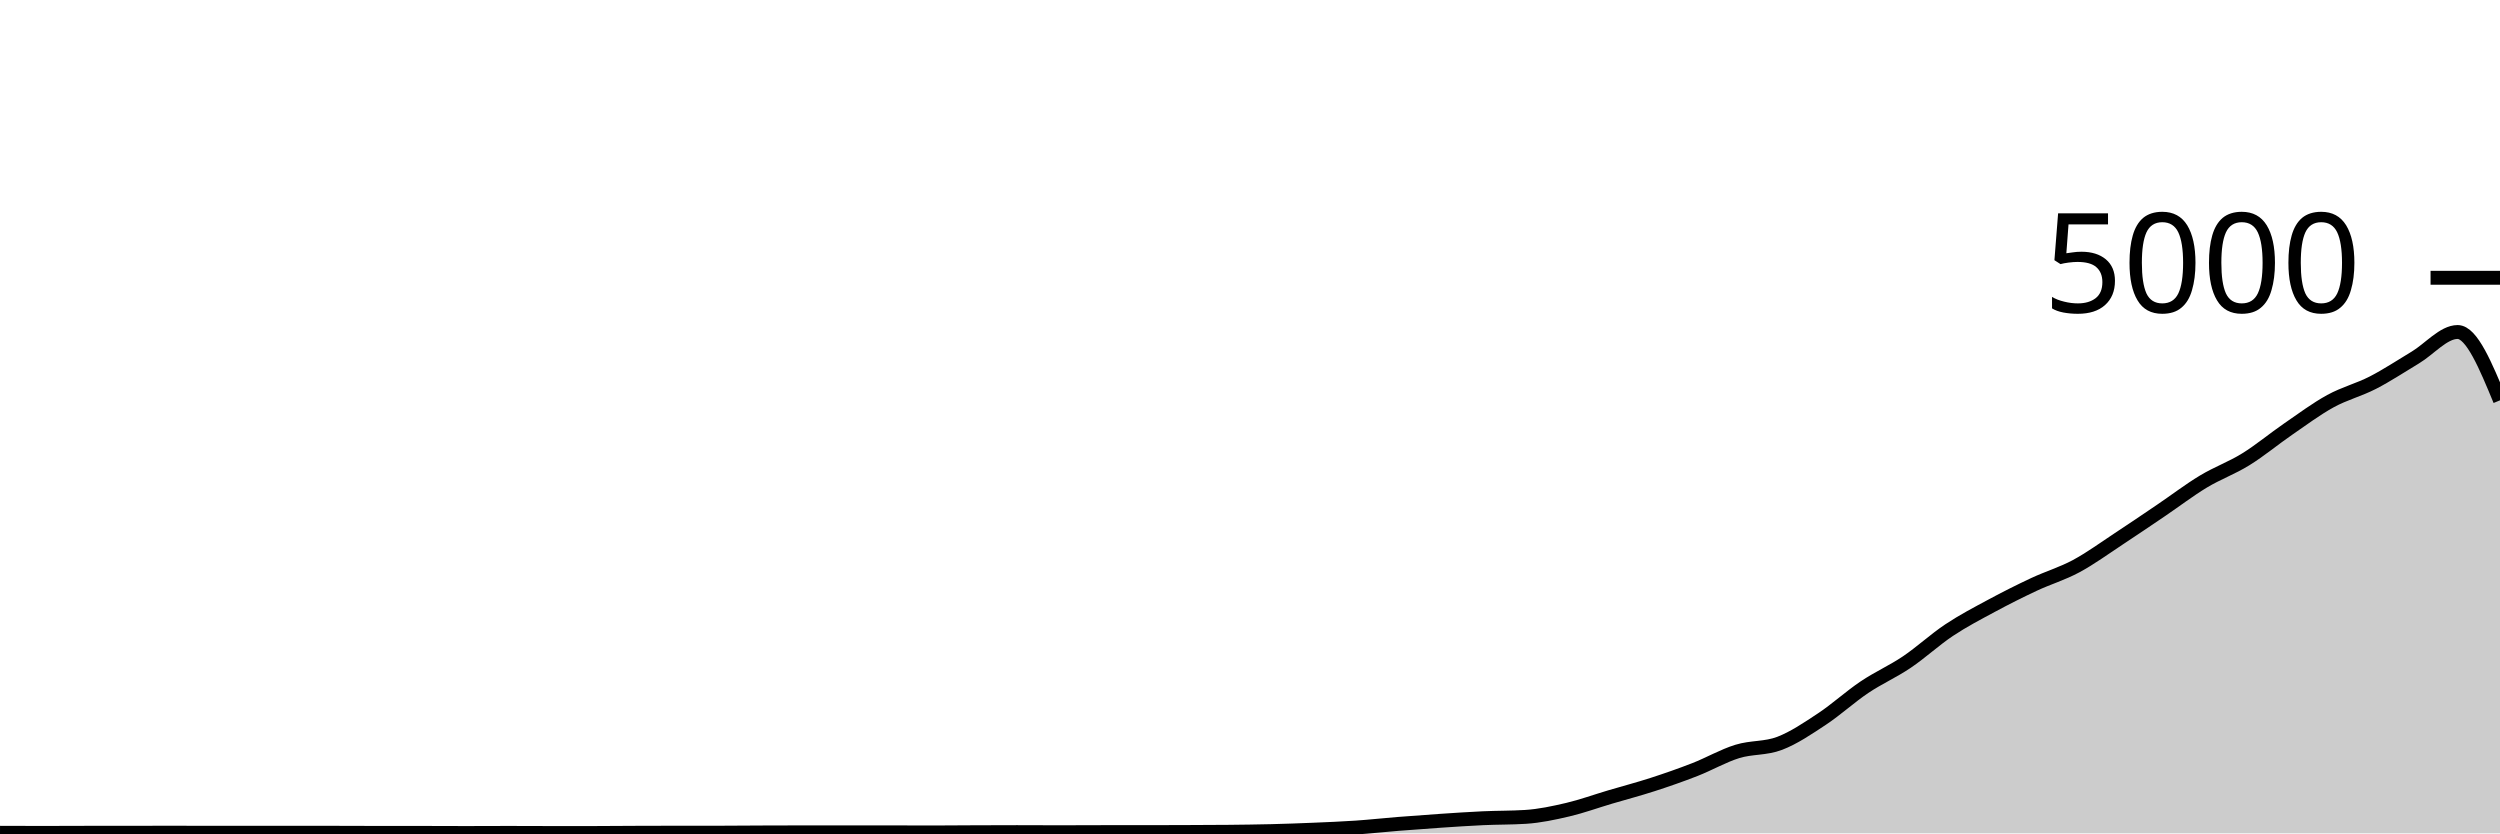
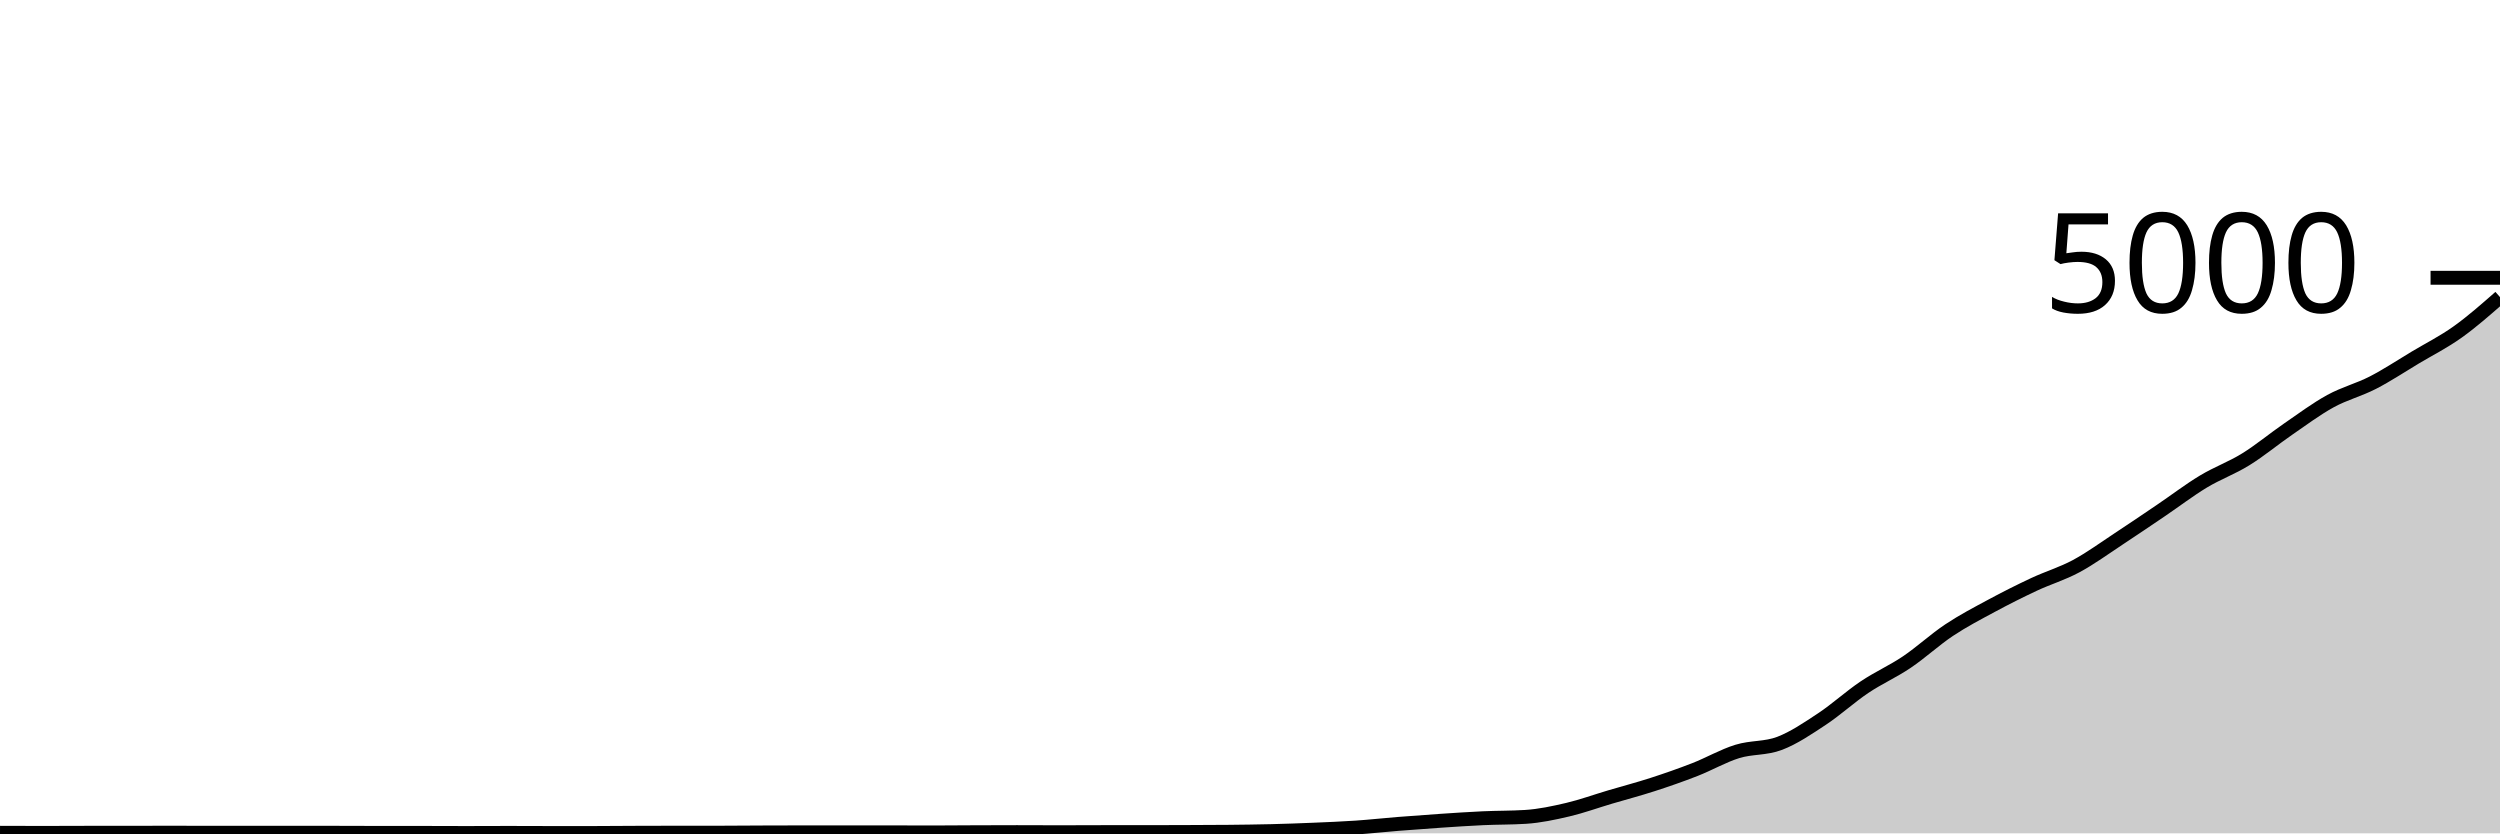
<svg xmlns="http://www.w3.org/2000/svg" viewBox="0 0 180 60">
  <g transform="translate(0,20)">
-     <path class="area" fill="rgba(0, 0, 0, 0.2)" d="M0,39.96C1.017,39.964,2.034,39.968,3.051,39.968C4.068,39.968,5.085,39.96,6.102,39.96C7.119,39.96,8.136,39.96,9.153,39.96C10.169,39.96,11.186,39.952,12.203,39.952C13.22,39.952,14.237,39.96,15.254,39.96C16.271,39.96,17.288,39.96,18.305,39.96C19.322,39.96,20.339,39.96,21.356,39.96C22.373,39.96,23.39,39.96,24.407,39.96C25.424,39.96,26.441,39.968,27.458,39.968C28.475,39.968,29.492,39.968,30.508,39.968C31.525,39.968,32.542,39.976,33.559,39.976C34.576,39.976,35.593,39.968,36.61,39.968C37.627,39.968,38.644,39.976,39.661,39.976C40.678,39.976,41.695,39.976,42.712,39.976C43.729,39.976,44.746,39.964,45.763,39.96C46.78,39.956,47.797,39.952,48.814,39.952C49.831,39.952,50.847,39.952,51.864,39.952C52.881,39.952,53.898,39.94,54.915,39.936C55.932,39.932,56.949,39.928,57.966,39.928C58.983,39.928,60,39.928,61.017,39.928C62.034,39.928,63.051,39.928,64.068,39.928C65.085,39.928,66.102,39.936,67.119,39.936C68.136,39.936,69.153,39.924,70.169,39.92C71.186,39.916,72.203,39.912,73.22,39.912C74.237,39.912,75.254,39.92,76.271,39.92C77.288,39.92,78.305,39.912,79.322,39.912C80.339,39.912,81.356,39.912,82.373,39.912C83.39,39.912,84.407,39.908,85.424,39.904C86.441,39.9,87.458,39.899,88.475,39.888C89.492,39.877,90.508,39.865,91.525,39.84C92.542,39.815,93.559,39.779,94.576,39.736C95.593,39.693,96.61,39.653,97.627,39.584C98.644,39.515,99.661,39.401,100.678,39.32C101.695,39.239,102.712,39.164,103.729,39.096C104.746,39.028,105.763,38.959,106.78,38.912C107.797,38.865,108.814,38.88,109.831,38.816C110.847,38.752,111.864,38.535,112.881,38.296C113.898,38.057,114.915,37.685,115.932,37.384C116.949,37.083,117.966,36.817,118.983,36.488C120,36.159,121.017,35.805,122.034,35.408C123.051,35.011,124.068,34.419,125.085,34.104C126.102,33.789,127.119,33.909,128.136,33.52C129.153,33.131,130.169,32.441,131.186,31.768C132.203,31.095,133.22,30.163,134.237,29.48C135.254,28.797,136.271,28.357,137.288,27.672C138.305,26.987,139.322,26.044,140.339,25.368C141.356,24.692,142.373,24.164,143.39,23.616C144.407,23.068,145.424,22.556,146.441,22.08C147.458,21.604,148.475,21.307,149.492,20.76C150.508,20.213,151.525,19.468,152.542,18.8C153.559,18.132,154.576,17.44,155.593,16.752C156.61,16.064,157.627,15.285,158.644,14.672C159.661,14.059,160.678,13.701,161.695,13.072C162.712,12.443,163.729,11.595,164.746,10.896C165.763,10.197,166.78,9.437,167.797,8.88C168.814,8.323,169.831,8.075,170.847,7.552C171.864,7.029,172.881,6.352,173.898,5.744C174.915,5.136,175.932,3.904,176.949,3.904C177.966,3.904,178.983,6.364,180,8.824L180,40C178.983,40,177.966,40,176.949,40C175.932,40,174.915,40,173.898,40C172.881,40,171.864,40,170.847,40C169.831,40,168.814,40,167.797,40C166.78,40,165.763,40,164.746,40C163.729,40,162.712,40,161.695,40C160.678,40,159.661,40,158.644,40C157.627,40,156.61,40,155.593,40C154.576,40,153.559,40,152.542,40C151.525,40,150.508,40,149.492,40C148.475,40,147.458,40,146.441,40C145.424,40,144.407,40,143.39,40C142.373,40,141.356,40,140.339,40C139.322,40,138.305,40,137.288,40C136.271,40,135.254,40,134.237,40C133.22,40,132.203,40,131.186,40C130.169,40,129.153,40,128.136,40C127.119,40,126.102,40,125.085,40C124.068,40,123.051,40,122.034,40C121.017,40,120,40,118.983,40C117.966,40,116.949,40,115.932,40C114.915,40,113.898,40,112.881,40C111.864,40,110.847,40,109.831,40C108.814,40,107.797,40,106.78,40C105.763,40,104.746,40,103.729,40C102.712,40,101.695,40,100.678,40C99.661,40,98.644,40,97.627,40C96.61,40,95.593,40,94.576,40C93.559,40,92.542,40,91.525,40C90.508,40,89.492,40,88.475,40C87.458,40,86.441,40,85.424,40C84.407,40,83.39,40,82.373,40C81.356,40,80.339,40,79.322,40C78.305,40,77.288,40,76.271,40C75.254,40,74.237,40,73.22,40C72.203,40,71.186,40,70.169,40C69.153,40,68.136,40,67.119,40C66.102,40,65.085,40,64.068,40C63.051,40,62.034,40,61.017,40C60,40,58.983,40,57.966,40C56.949,40,55.932,40,54.915,40C53.898,40,52.881,40,51.864,40C50.847,40,49.831,40,48.814,40C47.797,40,46.78,40,45.763,40C44.746,40,43.729,40,42.712,40C41.695,40,40.678,40,39.661,40C38.644,40,37.627,40,36.61,40C35.593,40,34.576,40,33.559,40C32.542,40,31.525,40,30.508,40C29.492,40,28.475,40,27.458,40C26.441,40,25.424,40,24.407,40C23.39,40,22.373,40,21.356,40C20.339,40,19.322,40,18.305,40C17.288,40,16.271,40,15.254,40C14.237,40,13.22,40,12.203,40C11.186,40,10.169,40,9.153,40C8.136,40,7.119,40,6.102,40C5.085,40,4.068,40,3.051,40C2.034,40,1.017,40,0,40Z" />
-     <path class="line" stroke="black" fill="none" d="M0,39.96C1.017,39.964,2.034,39.968,3.051,39.968C4.068,39.968,5.085,39.96,6.102,39.96C7.119,39.96,8.136,39.96,9.153,39.96C10.169,39.96,11.186,39.952,12.203,39.952C13.22,39.952,14.237,39.96,15.254,39.96C16.271,39.96,17.288,39.96,18.305,39.96C19.322,39.96,20.339,39.96,21.356,39.96C22.373,39.96,23.39,39.96,24.407,39.96C25.424,39.96,26.441,39.968,27.458,39.968C28.475,39.968,29.492,39.968,30.508,39.968C31.525,39.968,32.542,39.976,33.559,39.976C34.576,39.976,35.593,39.968,36.61,39.968C37.627,39.968,38.644,39.976,39.661,39.976C40.678,39.976,41.695,39.976,42.712,39.976C43.729,39.976,44.746,39.964,45.763,39.96C46.78,39.956,47.797,39.952,48.814,39.952C49.831,39.952,50.847,39.952,51.864,39.952C52.881,39.952,53.898,39.94,54.915,39.936C55.932,39.932,56.949,39.928,57.966,39.928C58.983,39.928,60,39.928,61.017,39.928C62.034,39.928,63.051,39.928,64.068,39.928C65.085,39.928,66.102,39.936,67.119,39.936C68.136,39.936,69.153,39.924,70.169,39.92C71.186,39.916,72.203,39.912,73.22,39.912C74.237,39.912,75.254,39.92,76.271,39.92C77.288,39.92,78.305,39.912,79.322,39.912C80.339,39.912,81.356,39.912,82.373,39.912C83.39,39.912,84.407,39.908,85.424,39.904C86.441,39.9,87.458,39.899,88.475,39.888C89.492,39.877,90.508,39.865,91.525,39.84C92.542,39.815,93.559,39.779,94.576,39.736C95.593,39.693,96.61,39.653,97.627,39.584C98.644,39.515,99.661,39.401,100.678,39.32C101.695,39.239,102.712,39.164,103.729,39.096C104.746,39.028,105.763,38.959,106.78,38.912C107.797,38.865,108.814,38.88,109.831,38.816C110.847,38.752,111.864,38.535,112.881,38.296C113.898,38.057,114.915,37.685,115.932,37.384C116.949,37.083,117.966,36.817,118.983,36.488C120,36.159,121.017,35.805,122.034,35.408C123.051,35.011,124.068,34.419,125.085,34.104C126.102,33.789,127.119,33.909,128.136,33.52C129.153,33.131,130.169,32.441,131.186,31.768C132.203,31.095,133.22,30.163,134.237,29.48C135.254,28.797,136.271,28.357,137.288,27.672C138.305,26.987,139.322,26.044,140.339,25.368C141.356,24.692,142.373,24.164,143.39,23.616C144.407,23.068,145.424,22.556,146.441,22.08C147.458,21.604,148.475,21.307,149.492,20.76C150.508,20.213,151.525,19.468,152.542,18.8C153.559,18.132,154.576,17.44,155.593,16.752C156.61,16.064,157.627,15.285,158.644,14.672C159.661,14.059,160.678,13.701,161.695,13.072C162.712,12.443,163.729,11.595,164.746,10.896C165.763,10.197,166.78,9.437,167.797,8.88C168.814,8.323,169.831,8.075,170.847,7.552C171.864,7.029,172.881,6.352,173.898,5.744C174.915,5.136,175.932,3.904,176.949,3.904C177.966,3.904,178.983,6.364,180,8.824" />
+     <path class="area" fill="rgba(0, 0, 0, 0.2)" d="M0,39.96C1.017,39.964,2.034,39.968,3.051,39.968C4.068,39.968,5.085,39.96,6.102,39.96C7.119,39.96,8.136,39.96,9.153,39.96C10.169,39.96,11.186,39.952,12.203,39.952C13.22,39.952,14.237,39.96,15.254,39.96C16.271,39.96,17.288,39.96,18.305,39.96C19.322,39.96,20.339,39.96,21.356,39.96C22.373,39.96,23.39,39.96,24.407,39.96C25.424,39.96,26.441,39.968,27.458,39.968C28.475,39.968,29.492,39.968,30.508,39.968C31.525,39.968,32.542,39.976,33.559,39.976C34.576,39.976,35.593,39.968,36.61,39.968C37.627,39.968,38.644,39.976,39.661,39.976C40.678,39.976,41.695,39.976,42.712,39.976C43.729,39.976,44.746,39.964,45.763,39.96C46.78,39.956,47.797,39.952,48.814,39.952C49.831,39.952,50.847,39.952,51.864,39.952C52.881,39.952,53.898,39.94,54.915,39.936C55.932,39.932,56.949,39.928,57.966,39.928C58.983,39.928,60,39.928,61.017,39.928C62.034,39.928,63.051,39.928,64.068,39.928C65.085,39.928,66.102,39.936,67.119,39.936C68.136,39.936,69.153,39.924,70.169,39.92C71.186,39.916,72.203,39.912,73.22,39.912C74.237,39.912,75.254,39.92,76.271,39.92C77.288,39.92,78.305,39.912,79.322,39.912C80.339,39.912,81.356,39.912,82.373,39.912C83.39,39.912,84.407,39.908,85.424,39.904C86.441,39.9,87.458,39.899,88.475,39.888C89.492,39.877,90.508,39.865,91.525,39.84C92.542,39.815,93.559,39.779,94.576,39.736C95.593,39.693,96.61,39.653,97.627,39.584C98.644,39.515,99.661,39.401,100.678,39.32C101.695,39.239,102.712,39.164,103.729,39.096C104.746,39.028,105.763,38.959,106.78,38.912C107.797,38.865,108.814,38.88,109.831,38.816C110.847,38.752,111.864,38.535,112.881,38.296C113.898,38.057,114.915,37.685,115.932,37.384C116.949,37.083,117.966,36.817,118.983,36.488C120,36.159,121.017,35.805,122.034,35.408C123.051,35.011,124.068,34.419,125.085,34.104C126.102,33.789,127.119,33.909,128.136,33.52C129.153,33.131,130.169,32.441,131.186,31.768C132.203,31.095,133.22,30.163,134.237,29.48C135.254,28.797,136.271,28.357,137.288,27.672C138.305,26.987,139.322,26.044,140.339,25.368C141.356,24.692,142.373,24.164,143.39,23.616C144.407,23.068,145.424,22.556,146.441,22.08C147.458,21.604,148.475,21.307,149.492,20.76C150.508,20.213,151.525,19.468,152.542,18.8C153.559,18.132,154.576,17.44,155.593,16.752C156.61,16.064,157.627,15.285,158.644,14.672C159.661,14.059,160.678,13.701,161.695,13.072C162.712,12.443,163.729,11.595,164.746,10.896C165.763,10.197,166.78,9.437,167.797,8.88C168.814,8.323,169.831,8.075,170.847,7.552C171.864,7.029,172.881,6.352,173.898,5.744C174.915,5.136,175.932,4.629,176.949,3.904C177.966,3.179,178.983,2.285,180,1.392L180,40C178.983,40,177.966,40,176.949,40C175.932,40,174.915,40,173.898,40C172.881,40,171.864,40,170.847,40C169.831,40,168.814,40,167.797,40C166.78,40,165.763,40,164.746,40C163.729,40,162.712,40,161.695,40C160.678,40,159.661,40,158.644,40C157.627,40,156.61,40,155.593,40C154.576,40,153.559,40,152.542,40C151.525,40,150.508,40,149.492,40C148.475,40,147.458,40,146.441,40C145.424,40,144.407,40,143.39,40C142.373,40,141.356,40,140.339,40C139.322,40,138.305,40,137.288,40C136.271,40,135.254,40,134.237,40C133.22,40,132.203,40,131.186,40C130.169,40,129.153,40,128.136,40C127.119,40,126.102,40,125.085,40C124.068,40,123.051,40,122.034,40C121.017,40,120,40,118.983,40C117.966,40,116.949,40,115.932,40C114.915,40,113.898,40,112.881,40C111.864,40,110.847,40,109.831,40C108.814,40,107.797,40,106.78,40C105.763,40,104.746,40,103.729,40C102.712,40,101.695,40,100.678,40C99.661,40,98.644,40,97.627,40C96.61,40,95.593,40,94.576,40C93.559,40,92.542,40,91.525,40C90.508,40,89.492,40,88.475,40C87.458,40,86.441,40,85.424,40C84.407,40,83.39,40,82.373,40C81.356,40,80.339,40,79.322,40C78.305,40,77.288,40,76.271,40C75.254,40,74.237,40,73.22,40C72.203,40,71.186,40,70.169,40C69.153,40,68.136,40,67.119,40C66.102,40,65.085,40,64.068,40C63.051,40,62.034,40,61.017,40C60,40,58.983,40,57.966,40C56.949,40,55.932,40,54.915,40C53.898,40,52.881,40,51.864,40C50.847,40,49.831,40,48.814,40C47.797,40,46.78,40,45.763,40C44.746,40,43.729,40,42.712,40C41.695,40,40.678,40,39.661,40C38.644,40,37.627,40,36.61,40C35.593,40,34.576,40,33.559,40C32.542,40,31.525,40,30.508,40C29.492,40,28.475,40,27.458,40C26.441,40,25.424,40,24.407,40C23.39,40,22.373,40,21.356,40C20.339,40,19.322,40,18.305,40C17.288,40,16.271,40,15.254,40C14.237,40,13.22,40,12.203,40C11.186,40,10.169,40,9.153,40C8.136,40,7.119,40,6.102,40C5.085,40,4.068,40,3.051,40C2.034,40,1.017,40,0,40Z" />
+     <path class="line" stroke="black" fill="none" d="M0,39.96C1.017,39.964,2.034,39.968,3.051,39.968C4.068,39.968,5.085,39.96,6.102,39.96C7.119,39.96,8.136,39.96,9.153,39.96C10.169,39.96,11.186,39.952,12.203,39.952C13.22,39.952,14.237,39.96,15.254,39.96C16.271,39.96,17.288,39.96,18.305,39.96C19.322,39.96,20.339,39.96,21.356,39.96C22.373,39.96,23.39,39.96,24.407,39.96C25.424,39.96,26.441,39.968,27.458,39.968C28.475,39.968,29.492,39.968,30.508,39.968C31.525,39.968,32.542,39.976,33.559,39.976C34.576,39.976,35.593,39.968,36.61,39.968C37.627,39.968,38.644,39.976,39.661,39.976C40.678,39.976,41.695,39.976,42.712,39.976C43.729,39.976,44.746,39.964,45.763,39.96C46.78,39.956,47.797,39.952,48.814,39.952C49.831,39.952,50.847,39.952,51.864,39.952C52.881,39.952,53.898,39.94,54.915,39.936C55.932,39.932,56.949,39.928,57.966,39.928C58.983,39.928,60,39.928,61.017,39.928C62.034,39.928,63.051,39.928,64.068,39.928C65.085,39.928,66.102,39.936,67.119,39.936C68.136,39.936,69.153,39.924,70.169,39.92C71.186,39.916,72.203,39.912,73.22,39.912C74.237,39.912,75.254,39.92,76.271,39.92C77.288,39.92,78.305,39.912,79.322,39.912C80.339,39.912,81.356,39.912,82.373,39.912C83.39,39.912,84.407,39.908,85.424,39.904C86.441,39.9,87.458,39.899,88.475,39.888C89.492,39.877,90.508,39.865,91.525,39.84C92.542,39.815,93.559,39.779,94.576,39.736C95.593,39.693,96.61,39.653,97.627,39.584C98.644,39.515,99.661,39.401,100.678,39.32C101.695,39.239,102.712,39.164,103.729,39.096C104.746,39.028,105.763,38.959,106.78,38.912C107.797,38.865,108.814,38.88,109.831,38.816C110.847,38.752,111.864,38.535,112.881,38.296C113.898,38.057,114.915,37.685,115.932,37.384C116.949,37.083,117.966,36.817,118.983,36.488C120,36.159,121.017,35.805,122.034,35.408C123.051,35.011,124.068,34.419,125.085,34.104C126.102,33.789,127.119,33.909,128.136,33.52C129.153,33.131,130.169,32.441,131.186,31.768C132.203,31.095,133.22,30.163,134.237,29.48C135.254,28.797,136.271,28.357,137.288,27.672C138.305,26.987,139.322,26.044,140.339,25.368C141.356,24.692,142.373,24.164,143.39,23.616C144.407,23.068,145.424,22.556,146.441,22.08C147.458,21.604,148.475,21.307,149.492,20.76C150.508,20.213,151.525,19.468,152.542,18.8C153.559,18.132,154.576,17.44,155.593,16.752C156.61,16.064,157.627,15.285,158.644,14.672C159.661,14.059,160.678,13.701,161.695,13.072C162.712,12.443,163.729,11.595,164.746,10.896C165.763,10.197,166.78,9.437,167.797,8.88C168.814,8.323,169.831,8.075,170.847,7.552C171.864,7.029,172.881,6.352,173.898,5.744C174.915,5.136,175.932,4.629,176.949,3.904C177.966,3.179,178.983,2.285,180,1.392" />
    <path class="axis-ceiling" stroke-width="1" stroke="black" fill="none" d="M175,0L180,0" />
    <text class="axis-ceiling-label" font-family="sans-serif" text-anchor="end" font-size="10px" x="170" y="2.5">5000</text>
  </g>
</svg>
